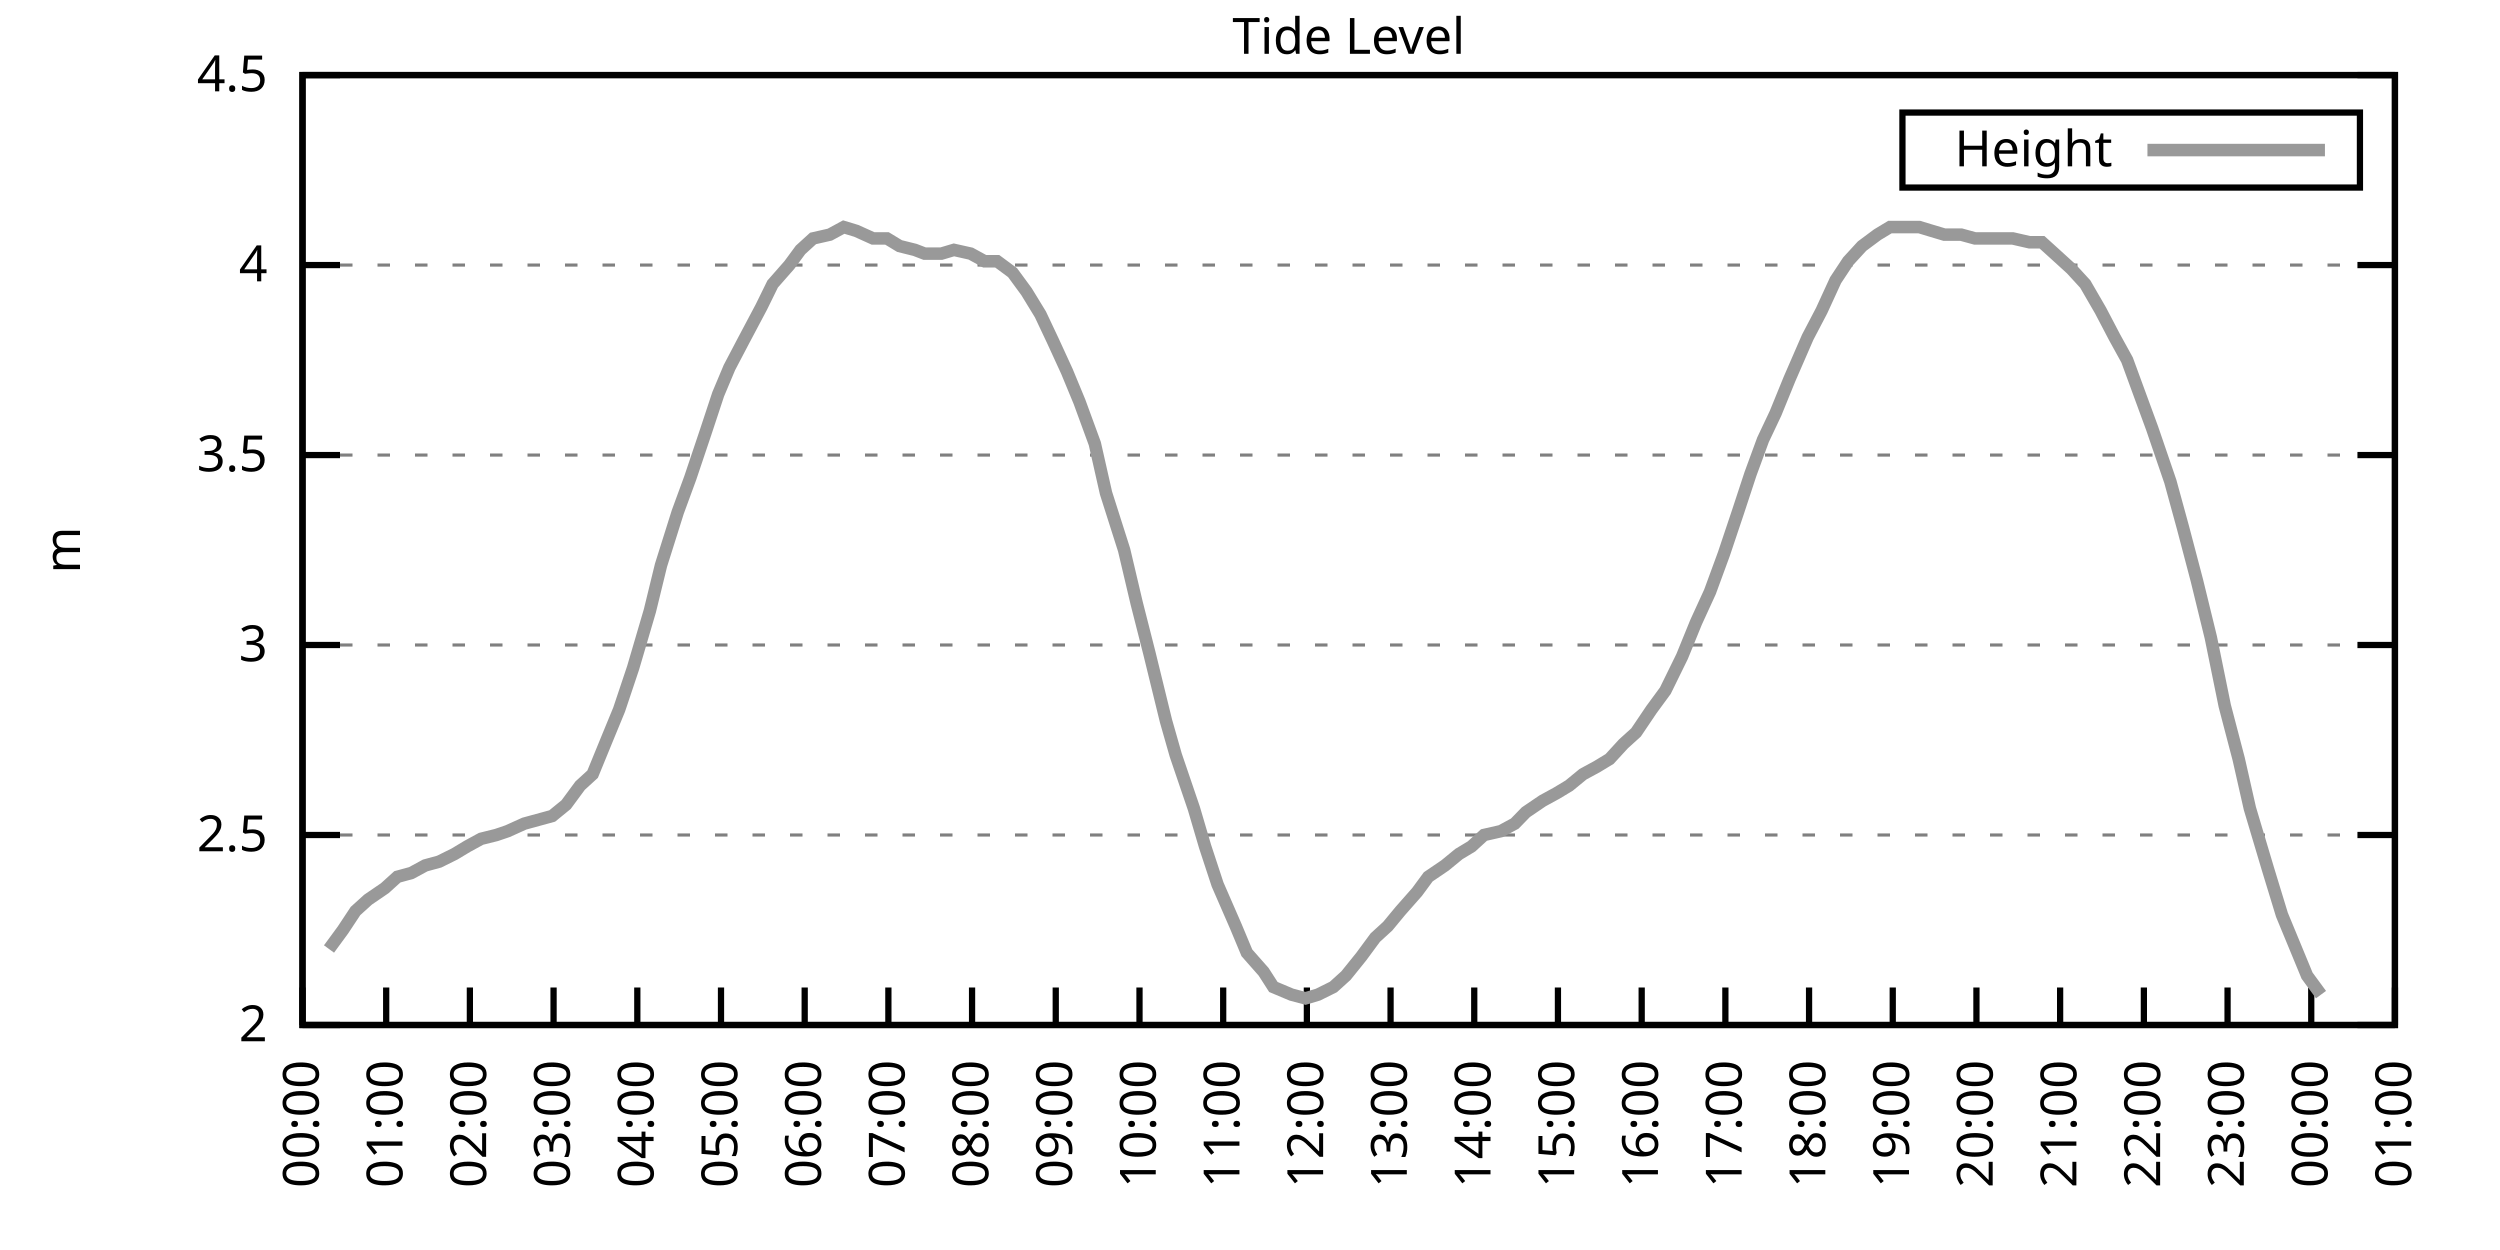
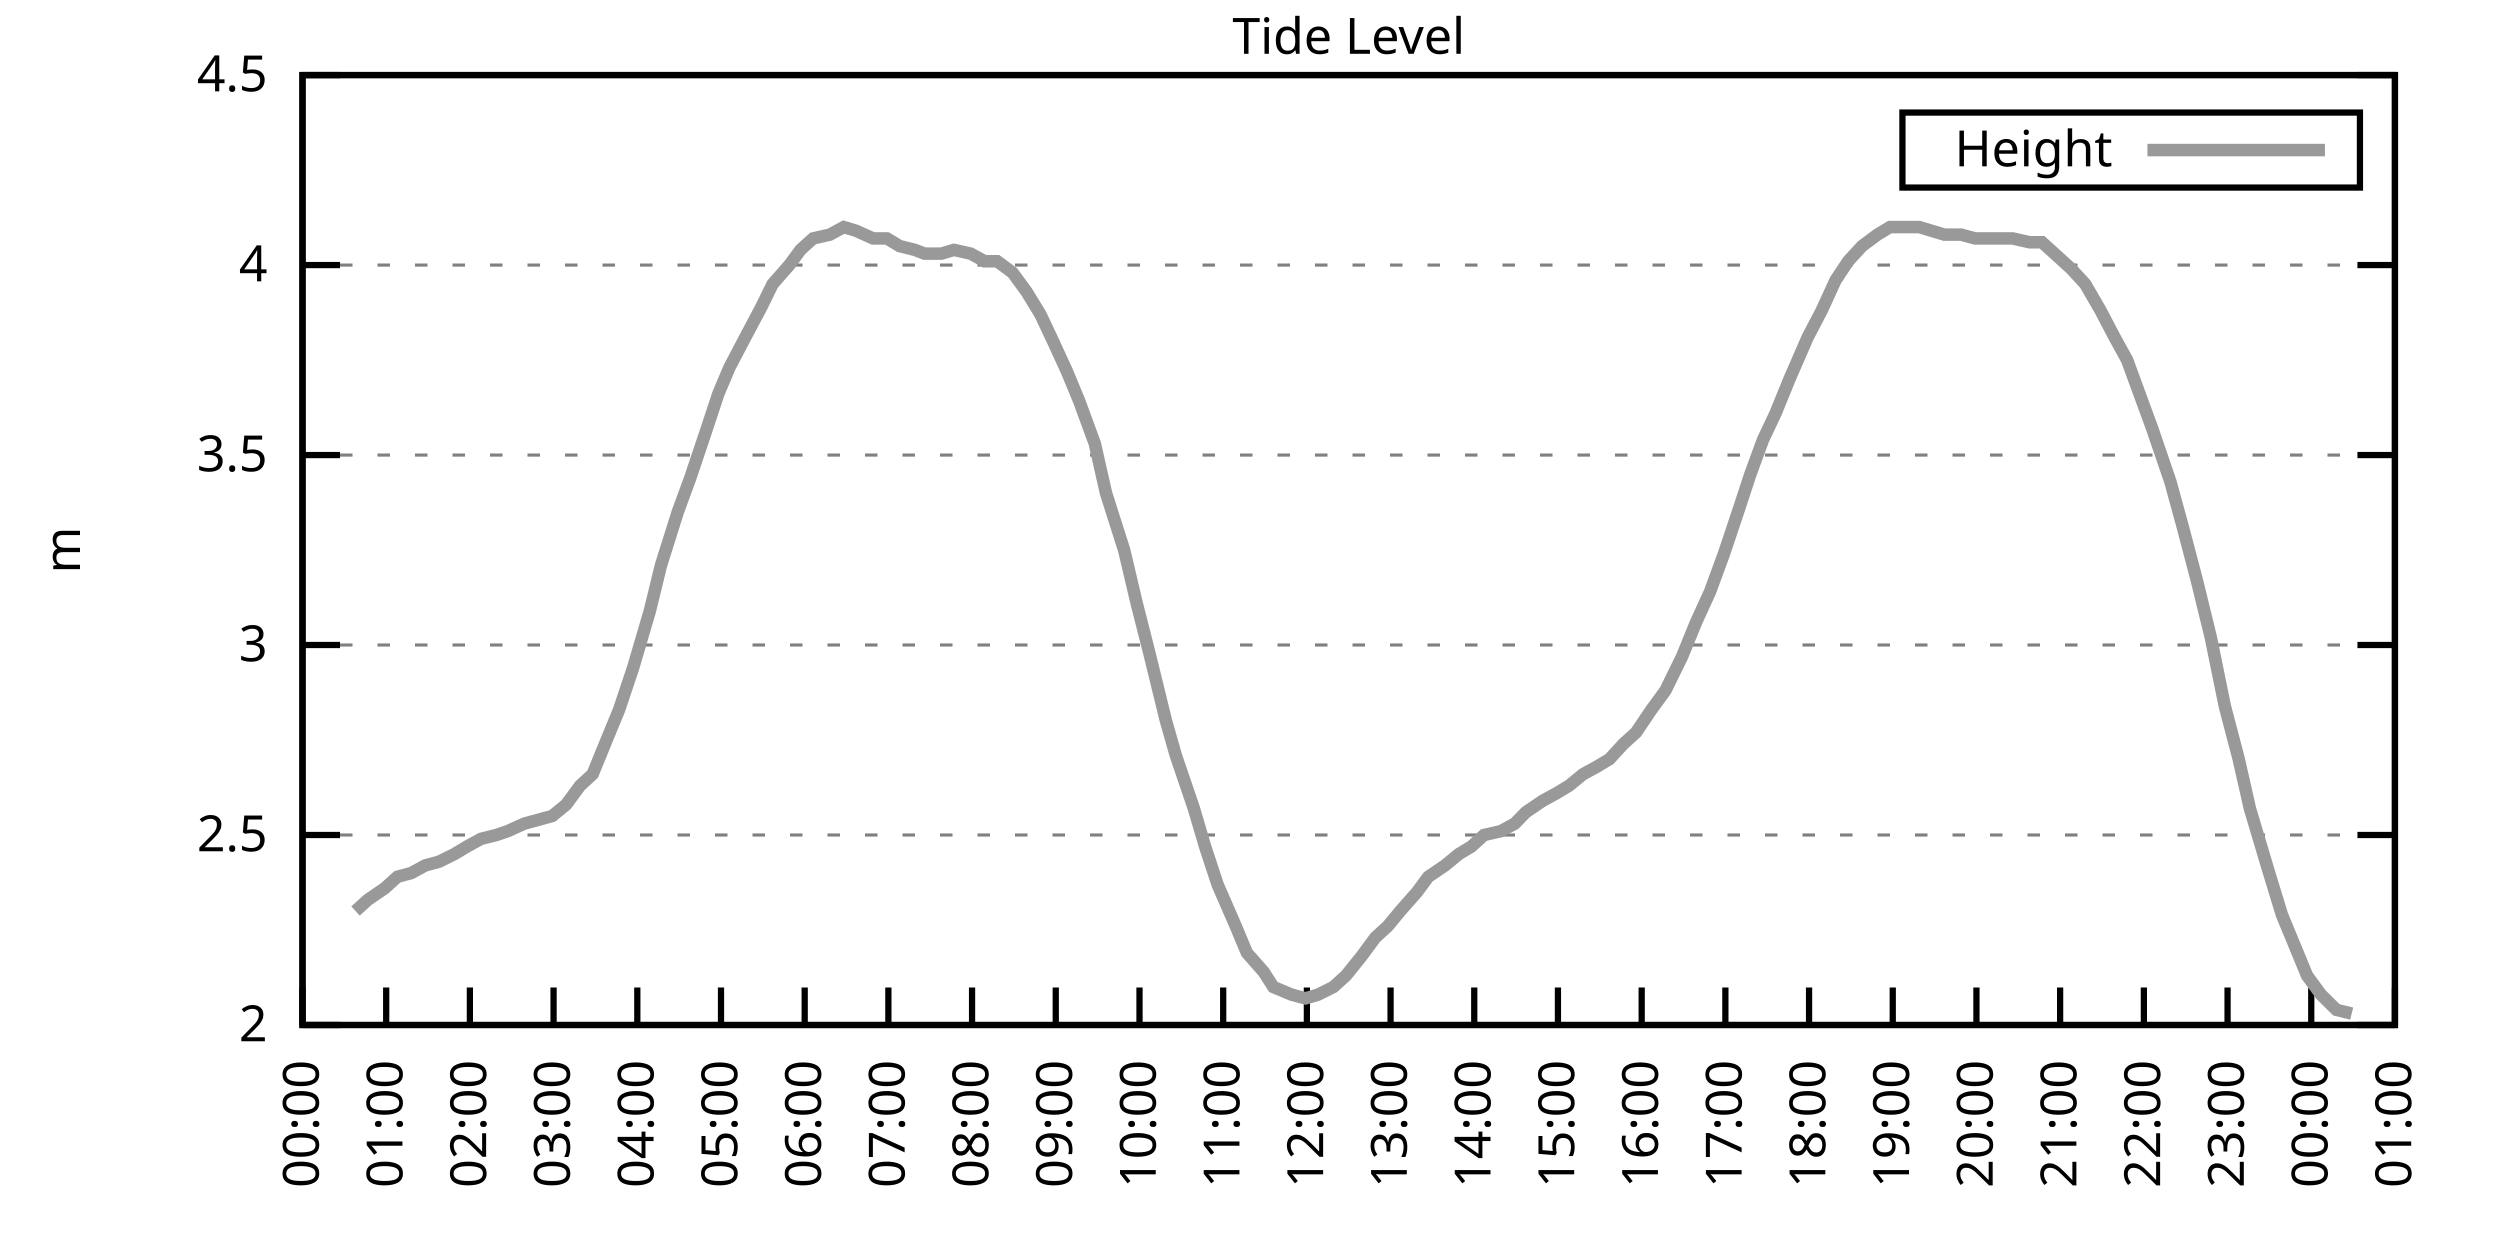
<svg xmlns="http://www.w3.org/2000/svg" xmlns:xlink="http://www.w3.org/1999/xlink" width="400" height="200" viewBox="0 0 400 200">
  <g id="gnuplot_canvas">
    <rect x="0" y="0" width="400" height="200" fill="none" />
    <defs>
      <circle id="gpDot" r="0.5" stroke-width="0.5" stroke="currentColor" />
      <path id="gpPt0" stroke-width="0.333" stroke="currentColor" d="M-1,0 h2 M0,-1 v2" />
      <path id="gpPt1" stroke-width="0.333" stroke="currentColor" d="M-1,-1 L1,1 M1,-1 L-1,1" />
      <path id="gpPt2" stroke-width="0.333" stroke="currentColor" d="M-1,0 L1,0 M0,-1 L0,1 M-1,-1 L1,1 M-1,1 L1,-1" />
      <rect id="gpPt3" stroke-width="0.333" stroke="currentColor" x="-1" y="-1" width="2" height="2" />
      <rect id="gpPt4" stroke-width="0.333" stroke="currentColor" fill="currentColor" x="-1" y="-1" width="2" height="2" />
      <circle id="gpPt5" stroke-width="0.333" stroke="currentColor" cx="0" cy="0" r="1" />
      <use xlink:href="#gpPt5" id="gpPt6" fill="currentColor" stroke="none" />
      <path id="gpPt7" stroke-width="0.333" stroke="currentColor" d="M0,-1.33 L-1.33,0.67 L1.33,0.67 z" />
      <use xlink:href="#gpPt7" id="gpPt8" fill="currentColor" stroke="none" />
      <use xlink:href="#gpPt7" id="gpPt9" stroke="currentColor" transform="rotate(180)" />
      <use xlink:href="#gpPt9" id="gpPt10" fill="currentColor" stroke="none" />
      <use xlink:href="#gpPt3" id="gpPt11" stroke="currentColor" transform="rotate(45)" />
      <use xlink:href="#gpPt11" id="gpPt12" fill="currentColor" stroke="none" />
      <path id="gpPt13" stroke-width="0.333" stroke="currentColor" d="M0,1.330 L1.265,0.411 L0.782,-1.067 L-0.782,-1.076 L-1.265,0.411 z" />
      <use xlink:href="#gpPt13" id="gpPt14" fill="currentColor" stroke="none" />
      <filter id="textbox" filterUnits="objectBoundingBox" x="0" y="0" height="1" width="1">
        <feFlood flood-color="white" flood-opacity="1" result="bgnd" />
        <feComposite in="SourceGraphic" in2="bgnd" operator="atop" />
      </filter>
      <filter id="greybox" filterUnits="objectBoundingBox" x="0" y="0" height="1" width="1">
        <feFlood flood-color="lightgrey" flood-opacity="1" result="grey" />
        <feComposite in="SourceGraphic" in2="grey" operator="atop" />
      </filter>
    </defs>
    <g fill="none" color="white" stroke="currentColor" stroke-width="1.00" stroke-linecap="butt" stroke-linejoin="miter">
</g>
    <g fill="none" color="black" stroke="currentColor" stroke-width="1.00" stroke-linecap="butt" stroke-linejoin="miter">
      <g stroke="none" shape-rendering="crispEdges">
        <polygon fill="rgb(255, 255, 255)" points="48.40,164.00 383.18,164.00 383.18,12.02 48.40,12.02 " />
      </g>
    </g>
    <g fill="none" color="black" stroke="currentColor" stroke-width="1.00" stroke-linecap="butt" stroke-linejoin="miter">
</g>
    <g fill="none" color="black" stroke="black" stroke-width="0.50" stroke-linecap="butt" stroke-linejoin="miter">
</g>
    <g fill="none" color="gray" stroke="currentColor" stroke-width="0.50" stroke-linecap="butt" stroke-linejoin="miter">
      <path stroke="gray" stroke-dasharray="2,4" class="gridline" d="M48.40,164.00 L383.19,164.00  " />
    </g>
    <g fill="none" color="gray" stroke="gray" stroke-width="1.00" stroke-linecap="butt" stroke-linejoin="miter">
</g>
    <g fill="none" color="black" stroke="currentColor" stroke-width="1.00" stroke-linecap="butt" stroke-linejoin="miter">
      <path stroke="black" d="M48.40,164.00 L54.40,164.00 M383.19,164.00 L377.19,164.00  " />
      <g transform="translate(42.80,166.60)" stroke="none" fill="black" font-family="Sans" font-size="8.00" text-anchor="end">
        <text>
          <tspan font-family="Sans"> 2</tspan>
        </text>
      </g>
    </g>
    <g fill="none" color="black" stroke="currentColor" stroke-width="1.00" stroke-linecap="butt" stroke-linejoin="miter">
</g>
    <g fill="none" color="black" stroke="black" stroke-width="0.50" stroke-linecap="butt" stroke-linejoin="miter">
</g>
    <g fill="none" color="gray" stroke="currentColor" stroke-width="0.50" stroke-linecap="butt" stroke-linejoin="miter">
      <path stroke="gray" stroke-dasharray="2,4" class="gridline" d="M48.40,133.60 L383.19,133.60  " />
    </g>
    <g fill="none" color="gray" stroke="gray" stroke-width="1.00" stroke-linecap="butt" stroke-linejoin="miter">
</g>
    <g fill="none" color="black" stroke="currentColor" stroke-width="1.00" stroke-linecap="butt" stroke-linejoin="miter">
      <path stroke="black" d="M48.40,133.60 L54.40,133.60 M383.19,133.60 L377.19,133.60  " />
      <g transform="translate(42.80,136.20)" stroke="none" fill="black" font-family="Sans" font-size="8.00" text-anchor="end">
        <text>
          <tspan font-family="Sans"> 2.5</tspan>
        </text>
      </g>
    </g>
    <g fill="none" color="black" stroke="currentColor" stroke-width="1.00" stroke-linecap="butt" stroke-linejoin="miter">
</g>
    <g fill="none" color="black" stroke="black" stroke-width="0.50" stroke-linecap="butt" stroke-linejoin="miter">
</g>
    <g fill="none" color="gray" stroke="currentColor" stroke-width="0.50" stroke-linecap="butt" stroke-linejoin="miter">
      <path stroke="gray" stroke-dasharray="2,4" class="gridline" d="M48.40,103.20 L383.19,103.20  " />
    </g>
    <g fill="none" color="gray" stroke="gray" stroke-width="1.00" stroke-linecap="butt" stroke-linejoin="miter">
</g>
    <g fill="none" color="black" stroke="currentColor" stroke-width="1.00" stroke-linecap="butt" stroke-linejoin="miter">
      <path stroke="black" d="M48.40,103.20 L54.40,103.20 M383.19,103.20 L377.19,103.20  " />
      <g transform="translate(42.80,105.80)" stroke="none" fill="black" font-family="Sans" font-size="8.00" text-anchor="end">
        <text>
          <tspan font-family="Sans"> 3</tspan>
        </text>
      </g>
    </g>
    <g fill="none" color="black" stroke="currentColor" stroke-width="1.00" stroke-linecap="butt" stroke-linejoin="miter">
</g>
    <g fill="none" color="black" stroke="black" stroke-width="0.50" stroke-linecap="butt" stroke-linejoin="miter">
</g>
    <g fill="none" color="gray" stroke="currentColor" stroke-width="0.50" stroke-linecap="butt" stroke-linejoin="miter">
      <path stroke="gray" stroke-dasharray="2,4" class="gridline" d="M48.40,72.81 L383.19,72.81  " />
    </g>
    <g fill="none" color="gray" stroke="gray" stroke-width="1.00" stroke-linecap="butt" stroke-linejoin="miter">
</g>
    <g fill="none" color="black" stroke="currentColor" stroke-width="1.00" stroke-linecap="butt" stroke-linejoin="miter">
      <path stroke="black" d="M48.40,72.81 L54.40,72.81 M383.19,72.81 L377.19,72.81  " />
      <g transform="translate(42.80,75.41)" stroke="none" fill="black" font-family="Sans" font-size="8.00" text-anchor="end">
        <text>
          <tspan font-family="Sans"> 3.5</tspan>
        </text>
      </g>
    </g>
    <g fill="none" color="black" stroke="currentColor" stroke-width="1.00" stroke-linecap="butt" stroke-linejoin="miter">
</g>
    <g fill="none" color="black" stroke="black" stroke-width="0.50" stroke-linecap="butt" stroke-linejoin="miter">
</g>
    <g fill="none" color="gray" stroke="currentColor" stroke-width="0.50" stroke-linecap="butt" stroke-linejoin="miter">
      <path stroke="gray" stroke-dasharray="2,4" class="gridline" d="M48.40,42.41 L383.19,42.41  " />
    </g>
    <g fill="none" color="gray" stroke="gray" stroke-width="1.00" stroke-linecap="butt" stroke-linejoin="miter">
</g>
    <g fill="none" color="black" stroke="currentColor" stroke-width="1.00" stroke-linecap="butt" stroke-linejoin="miter">
      <path stroke="black" d="M48.40,42.41 L54.40,42.41 M383.19,42.41 L377.19,42.41  " />
      <g transform="translate(42.80,45.01)" stroke="none" fill="black" font-family="Sans" font-size="8.00" text-anchor="end">
        <text>
          <tspan font-family="Sans"> 4</tspan>
        </text>
      </g>
    </g>
    <g fill="none" color="black" stroke="currentColor" stroke-width="1.00" stroke-linecap="butt" stroke-linejoin="miter">
</g>
    <g fill="none" color="black" stroke="black" stroke-width="0.50" stroke-linecap="butt" stroke-linejoin="miter">
</g>
    <g fill="none" color="gray" stroke="currentColor" stroke-width="0.50" stroke-linecap="butt" stroke-linejoin="miter">
      <path stroke="gray" stroke-dasharray="2,4" class="gridline" d="M48.40,12.01 L383.19,12.01  " />
    </g>
    <g fill="none" color="gray" stroke="gray" stroke-width="1.00" stroke-linecap="butt" stroke-linejoin="miter">
</g>
    <g fill="none" color="black" stroke="currentColor" stroke-width="1.00" stroke-linecap="butt" stroke-linejoin="miter">
      <path stroke="black" d="M48.40,12.01 L54.40,12.01 M383.19,12.01 L377.19,12.01  " />
      <g transform="translate(42.80,14.61)" stroke="none" fill="black" font-family="Sans" font-size="8.00" text-anchor="end">
        <text>
          <tspan font-family="Sans"> 4.5</tspan>
        </text>
      </g>
    </g>
    <g fill="none" color="black" stroke="currentColor" stroke-width="1.00" stroke-linecap="butt" stroke-linejoin="miter">
      <path stroke="black" d="M48.40,164.00 L48.40,158.00  " />
      <g transform="translate(51.00,169.60) rotate(270.00)" stroke="none" fill="black" font-family="Sans" font-size="8.00" text-anchor="end">
        <text>
          <tspan font-family="Sans">00:00</tspan>
        </text>
      </g>
    </g>
    <g fill="none" color="black" stroke="currentColor" stroke-width="1.00" stroke-linecap="butt" stroke-linejoin="miter">
      <path stroke="black" d="M61.79,164.00 L61.79,158.00  " />
      <g transform="translate(64.39,169.60) rotate(270.00)" stroke="none" fill="black" font-family="Sans" font-size="8.00" text-anchor="end">
        <text>
          <tspan font-family="Sans">01:00</tspan>
        </text>
      </g>
    </g>
    <g fill="none" color="black" stroke="currentColor" stroke-width="1.00" stroke-linecap="butt" stroke-linejoin="miter">
      <path stroke="black" d="M75.18,164.00 L75.18,158.00  " />
      <g transform="translate(77.78,169.60) rotate(270.00)" stroke="none" fill="black" font-family="Sans" font-size="8.00" text-anchor="end">
        <text>
          <tspan font-family="Sans">02:00</tspan>
        </text>
      </g>
    </g>
    <g fill="none" color="black" stroke="currentColor" stroke-width="1.00" stroke-linecap="butt" stroke-linejoin="miter">
      <path stroke="black" d="M88.57,164.00 L88.57,158.00  " />
      <g transform="translate(91.17,169.60) rotate(270.00)" stroke="none" fill="black" font-family="Sans" font-size="8.00" text-anchor="end">
        <text>
          <tspan font-family="Sans">03:00</tspan>
        </text>
      </g>
    </g>
    <g fill="none" color="black" stroke="currentColor" stroke-width="1.00" stroke-linecap="butt" stroke-linejoin="miter">
      <path stroke="black" d="M101.97,164.00 L101.97,158.00  " />
      <g transform="translate(104.57,169.60) rotate(270.00)" stroke="none" fill="black" font-family="Sans" font-size="8.00" text-anchor="end">
        <text>
          <tspan font-family="Sans">04:00</tspan>
        </text>
      </g>
    </g>
    <g fill="none" color="black" stroke="currentColor" stroke-width="1.00" stroke-linecap="butt" stroke-linejoin="miter">
      <path stroke="black" d="M115.36,164.00 L115.36,158.00  " />
      <g transform="translate(117.96,169.60) rotate(270.00)" stroke="none" fill="black" font-family="Sans" font-size="8.00" text-anchor="end">
        <text>
          <tspan font-family="Sans">05:00</tspan>
        </text>
      </g>
    </g>
    <g fill="none" color="black" stroke="currentColor" stroke-width="1.00" stroke-linecap="butt" stroke-linejoin="miter">
      <path stroke="black" d="M128.75,164.00 L128.75,158.00  " />
      <g transform="translate(131.35,169.60) rotate(270.00)" stroke="none" fill="black" font-family="Sans" font-size="8.00" text-anchor="end">
        <text>
          <tspan font-family="Sans">06:00</tspan>
        </text>
      </g>
    </g>
    <g fill="none" color="black" stroke="currentColor" stroke-width="1.00" stroke-linecap="butt" stroke-linejoin="miter">
      <path stroke="black" d="M142.14,164.00 L142.14,158.00  " />
      <g transform="translate(144.74,169.60) rotate(270.00)" stroke="none" fill="black" font-family="Sans" font-size="8.00" text-anchor="end">
        <text>
          <tspan font-family="Sans">07:00</tspan>
        </text>
      </g>
    </g>
    <g fill="none" color="black" stroke="currentColor" stroke-width="1.00" stroke-linecap="butt" stroke-linejoin="miter">
      <path stroke="black" d="M155.53,164.00 L155.53,158.00  " />
      <g transform="translate(158.13,169.60) rotate(270.00)" stroke="none" fill="black" font-family="Sans" font-size="8.00" text-anchor="end">
        <text>
          <tspan font-family="Sans">08:00</tspan>
        </text>
      </g>
    </g>
    <g fill="none" color="black" stroke="currentColor" stroke-width="1.00" stroke-linecap="butt" stroke-linejoin="miter">
      <path stroke="black" d="M168.92,164.00 L168.92,158.00  " />
      <g transform="translate(171.52,169.60) rotate(270.00)" stroke="none" fill="black" font-family="Sans" font-size="8.00" text-anchor="end">
        <text>
          <tspan font-family="Sans">09:00</tspan>
        </text>
      </g>
    </g>
    <g fill="none" color="black" stroke="currentColor" stroke-width="1.00" stroke-linecap="butt" stroke-linejoin="miter">
      <path stroke="black" d="M182.32,164.00 L182.32,158.00  " />
      <g transform="translate(184.92,169.60) rotate(270.00)" stroke="none" fill="black" font-family="Sans" font-size="8.00" text-anchor="end">
        <text>
          <tspan font-family="Sans">10:00</tspan>
        </text>
      </g>
    </g>
    <g fill="none" color="black" stroke="currentColor" stroke-width="1.00" stroke-linecap="butt" stroke-linejoin="miter">
      <path stroke="black" d="M195.71,164.00 L195.71,158.00  " />
      <g transform="translate(198.31,169.60) rotate(270.00)" stroke="none" fill="black" font-family="Sans" font-size="8.00" text-anchor="end">
        <text>
          <tspan font-family="Sans">11:00</tspan>
        </text>
      </g>
    </g>
    <g fill="none" color="black" stroke="currentColor" stroke-width="1.00" stroke-linecap="butt" stroke-linejoin="miter">
      <path stroke="black" d="M209.10,164.00 L209.10,158.00  " />
      <g transform="translate(211.70,169.60) rotate(270.00)" stroke="none" fill="black" font-family="Sans" font-size="8.00" text-anchor="end">
        <text>
          <tspan font-family="Sans">12:00</tspan>
        </text>
      </g>
    </g>
    <g fill="none" color="black" stroke="currentColor" stroke-width="1.00" stroke-linecap="butt" stroke-linejoin="miter">
      <path stroke="black" d="M222.49,164.00 L222.49,158.00  " />
      <g transform="translate(225.09,169.60) rotate(270.00)" stroke="none" fill="black" font-family="Sans" font-size="8.00" text-anchor="end">
        <text>
          <tspan font-family="Sans">13:00</tspan>
        </text>
      </g>
    </g>
    <g fill="none" color="black" stroke="currentColor" stroke-width="1.00" stroke-linecap="butt" stroke-linejoin="miter">
      <path stroke="black" d="M235.88,164.00 L235.88,158.00  " />
      <g transform="translate(238.48,169.60) rotate(270.00)" stroke="none" fill="black" font-family="Sans" font-size="8.00" text-anchor="end">
        <text>
          <tspan font-family="Sans">14:00</tspan>
        </text>
      </g>
    </g>
    <g fill="none" color="black" stroke="currentColor" stroke-width="1.00" stroke-linecap="butt" stroke-linejoin="miter">
      <path stroke="black" d="M249.27,164.00 L249.27,158.00  " />
      <g transform="translate(251.87,169.60) rotate(270.00)" stroke="none" fill="black" font-family="Sans" font-size="8.00" text-anchor="end">
        <text>
          <tspan font-family="Sans">15:00</tspan>
        </text>
      </g>
    </g>
    <g fill="none" color="black" stroke="currentColor" stroke-width="1.00" stroke-linecap="butt" stroke-linejoin="miter">
      <path stroke="black" d="M262.67,164.00 L262.67,158.00  " />
      <g transform="translate(265.27,169.60) rotate(270.00)" stroke="none" fill="black" font-family="Sans" font-size="8.00" text-anchor="end">
        <text>
          <tspan font-family="Sans">16:00</tspan>
        </text>
      </g>
    </g>
    <g fill="none" color="black" stroke="currentColor" stroke-width="1.00" stroke-linecap="butt" stroke-linejoin="miter">
      <path stroke="black" d="M276.06,164.00 L276.06,158.00  " />
      <g transform="translate(278.66,169.60) rotate(270.00)" stroke="none" fill="black" font-family="Sans" font-size="8.00" text-anchor="end">
        <text>
          <tspan font-family="Sans">17:00</tspan>
        </text>
      </g>
    </g>
    <g fill="none" color="black" stroke="currentColor" stroke-width="1.00" stroke-linecap="butt" stroke-linejoin="miter">
      <path stroke="black" d="M289.45,164.00 L289.45,158.00  " />
      <g transform="translate(292.05,169.60) rotate(270.00)" stroke="none" fill="black" font-family="Sans" font-size="8.00" text-anchor="end">
        <text>
          <tspan font-family="Sans">18:00</tspan>
        </text>
      </g>
    </g>
    <g fill="none" color="black" stroke="currentColor" stroke-width="1.00" stroke-linecap="butt" stroke-linejoin="miter">
      <path stroke="black" d="M302.84,164.00 L302.84,158.00  " />
      <g transform="translate(305.44,169.60) rotate(270.00)" stroke="none" fill="black" font-family="Sans" font-size="8.00" text-anchor="end">
        <text>
          <tspan font-family="Sans">19:00</tspan>
        </text>
      </g>
    </g>
    <g fill="none" color="black" stroke="currentColor" stroke-width="1.00" stroke-linecap="butt" stroke-linejoin="miter">
      <path stroke="black" d="M316.23,164.00 L316.23,158.00  " />
      <g transform="translate(318.83,169.60) rotate(270.00)" stroke="none" fill="black" font-family="Sans" font-size="8.00" text-anchor="end">
        <text>
          <tspan font-family="Sans">20:00</tspan>
        </text>
      </g>
    </g>
    <g fill="none" color="black" stroke="currentColor" stroke-width="1.00" stroke-linecap="butt" stroke-linejoin="miter">
      <path stroke="black" d="M329.62,164.00 L329.62,158.00  " />
      <g transform="translate(332.22,169.60) rotate(270.00)" stroke="none" fill="black" font-family="Sans" font-size="8.00" text-anchor="end">
        <text>
          <tspan font-family="Sans">21:00</tspan>
        </text>
      </g>
    </g>
    <g fill="none" color="black" stroke="currentColor" stroke-width="1.00" stroke-linecap="butt" stroke-linejoin="miter">
      <path stroke="black" d="M343.02,164.00 L343.02,158.00  " />
      <g transform="translate(345.62,169.60) rotate(270.00)" stroke="none" fill="black" font-family="Sans" font-size="8.00" text-anchor="end">
        <text>
          <tspan font-family="Sans">22:00</tspan>
        </text>
      </g>
    </g>
    <g fill="none" color="black" stroke="currentColor" stroke-width="1.00" stroke-linecap="butt" stroke-linejoin="miter">
      <path stroke="black" d="M356.41,164.00 L356.41,158.00  " />
      <g transform="translate(359.01,169.60) rotate(270.00)" stroke="none" fill="black" font-family="Sans" font-size="8.00" text-anchor="end">
        <text>
          <tspan font-family="Sans">23:00</tspan>
        </text>
      </g>
    </g>
    <g fill="none" color="black" stroke="currentColor" stroke-width="1.00" stroke-linecap="butt" stroke-linejoin="miter">
      <path stroke="black" d="M369.80,164.00 L369.80,158.00  " />
      <g transform="translate(372.40,169.60) rotate(270.00)" stroke="none" fill="black" font-family="Sans" font-size="8.00" text-anchor="end">
        <text>
          <tspan font-family="Sans">00:00</tspan>
        </text>
      </g>
    </g>
    <g fill="none" color="black" stroke="currentColor" stroke-width="1.00" stroke-linecap="butt" stroke-linejoin="miter">
      <path stroke="black" d="M383.19,164.00 L383.19,158.00  " />
      <g transform="translate(385.79,169.60) rotate(270.00)" stroke="none" fill="black" font-family="Sans" font-size="8.00" text-anchor="end">
        <text>
          <tspan font-family="Sans">01:00</tspan>
        </text>
      </g>
    </g>
    <g fill="none" color="black" stroke="currentColor" stroke-width="1.00" stroke-linecap="butt" stroke-linejoin="miter">
</g>
    <g fill="none" color="black" stroke="currentColor" stroke-width="1.00" stroke-linecap="butt" stroke-linejoin="miter">
      <path stroke="black" d="M48.40,12.01 L48.40,164.00 L383.19,164.00 L383.19,12.01 L48.40,12.01 Z  " />
    </g>
    <g fill="none" color="black" stroke="currentColor" stroke-width="1.00" stroke-linecap="butt" stroke-linejoin="miter">
</g>
    <g fill="none" color="black" stroke="currentColor" stroke-width="1.00" stroke-linecap="butt" stroke-linejoin="miter">
      <path stroke="black" d="M304.39,30.01 L304.39,18.01 L377.59,18.01 L377.59,30.01 L304.39,30.01 Z  " />
    </g>
    <g id="Tide_level_plot_1">
      <g fill="none" color="white" stroke="black" stroke-width="2.00" stroke-linecap="butt" stroke-linejoin="miter">
</g>
      <g fill="none" color="black" stroke="currentColor" stroke-width="2.00" stroke-linecap="butt" stroke-linejoin="miter">
        <g transform="translate(337.99,26.61)" stroke="none" fill="black" font-family="Sans" font-size="8.00" text-anchor="end">
          <text>
            <tspan font-family="Sans">Height</tspan>
          </text>
        </g>
      </g>
      <g fill="none" color="black" stroke="currentColor" stroke-width="2.00" stroke-linecap="butt" stroke-linejoin="miter">
-         <path stroke="rgb(153, 153, 153)" d="M343.59,24.01 L371.99,24.01 M52.64,151.84 L54.87,148.80 L56.88,145.76 L58.89,143.94 L61.57,142.11 L63.58,140.29   L65.81,139.68 L68.04,138.47 L70.27,137.86 L72.73,136.64 L74.74,135.43 L76.97,134.21 L79.42,133.60 L81.21,132.99   L83.89,131.78 L86.12,131.17 L88.35,130.56 L90.58,128.74 L92.82,125.70 L94.82,123.87 L97.06,118.40 L99.06,113.54   L101.30,106.85 L103.98,97.73 L105.76,90.44 L108.44,81.93 L110.45,76.45 L112.90,69.16 L114.91,63.08 L116.70,58.82   L118.93,54.57 L121.83,49.10 L123.62,45.45 L126.29,42.41 L128.08,39.98 L130.09,38.15 L132.77,37.54 L135.00,36.33   L137.01,36.94 L139.69,38.15 L141.92,38.15 L143.93,39.37 L146.38,39.98 L147.94,40.58 L150.62,40.58 L152.63,39.98   L155.31,40.58 L157.54,41.80 L159.55,41.80 L162.01,43.62 L164.24,46.66 L166.47,50.31 L168.48,54.57 L170.71,59.43   L172.72,64.29 L175.17,70.98 L176.96,78.89 L179.86,88.00 L181.87,96.52 L183.88,104.42 L186.56,115.36 L188.12,120.83   L191.02,129.35 L192.81,135.43 L194.81,141.51 L197.72,148.19 L199.50,152.45 L202.18,155.49 L203.74,157.92 L206.64,159.14   L208.88,159.74 L210.88,159.14 L213.34,157.92 L215.35,156.10 L217.80,153.06 L220.04,150.02 L222.04,148.19 L224.05,145.76   L226.73,142.72 L228.52,140.29 L231.20,138.47 L233.43,136.64 L235.44,135.43 L237.44,133.60 L240.12,132.99 L242.36,131.78   L244.14,129.95 L246.82,128.13 L249.05,126.91 L251.06,125.70 L253.29,123.87 L255.52,122.66 L257.53,121.44 L259.76,119.01   L261.77,117.19 L264.23,113.54 L266.46,110.50 L269.14,105.03 L271.37,99.56 L273.60,94.69 L275.83,88.61 L278.07,81.93   L280.07,75.85 L282.08,70.37 L284.09,66.12 L286.32,60.65 L289.23,53.96 L291.46,49.70 L293.69,44.84 L295.70,41.80   L297.93,39.37 L300.39,37.54 L302.39,36.33 L304.63,36.33 L307.08,36.33 L309.09,36.94 L311.10,37.54 L313.78,37.54   L316.01,38.15 L318.02,38.15 L320.03,38.15 L322.04,38.15 L324.71,38.76 L326.72,38.76 L328.73,40.58 L331.41,43.02   L333.64,45.45 L336.10,49.70 L338.33,53.96 L340.34,57.61 L342.12,62.47 L344.35,68.55 L347.26,77.06 L349.26,84.36   L351.50,92.87 L353.73,101.99 L355.96,112.93 L358.19,121.44 L359.98,129.35 L362.88,139.07 L365.11,146.37 L367.12,151.23   L369.13,156.10 L371.36,159.14  " />
+         <path stroke="rgb(153, 153, 153)" d="M343.59,24.01 L371.99,24.01 M56.88,145.76 L58.89,143.94 L61.57,142.11 L63.58,140.29 L65.81,139.68 L68.04,138.47   L70.27,137.86 L72.73,136.64 L74.74,135.43 L76.97,134.21 L79.42,133.60 L81.21,132.99 L83.89,131.78 L86.12,131.17   L88.35,130.56 L90.58,128.74 L92.82,125.70 L94.82,123.87 L97.06,118.40 L99.06,113.54 L101.30,106.85 L103.98,97.73   L105.76,90.44 L108.44,81.93 L110.45,76.45 L112.90,69.16 L114.91,63.08 L116.70,58.82 L118.93,54.57 L121.83,49.10   L123.62,45.45 L126.29,42.41 L128.08,39.98 L130.09,38.15 L132.77,37.54 L135.00,36.33 L137.01,36.94 L139.69,38.15   L141.92,38.15 L143.93,39.37 L146.38,39.98 L147.94,40.58 L150.62,40.58 L152.63,39.98 L155.31,40.58 L157.54,41.80   L159.55,41.80 L162.01,43.62 L164.24,46.66 L166.47,50.31 L168.48,54.57 L170.71,59.43 L172.72,64.29 L175.17,70.98   L176.96,78.89 L179.86,88.00 L181.87,96.52 L183.88,104.42 L186.56,115.36 L188.12,120.83 L191.02,129.35 L192.81,135.43   L194.81,141.51 L197.72,148.19 L199.50,152.45 L202.18,155.49 L203.74,157.92 L206.64,159.14 L208.88,159.74 L210.88,159.14   L213.34,157.92 L215.35,156.10 L217.80,153.06 L220.04,150.02 L222.04,148.19 L224.05,145.76 L226.73,142.72 L228.52,140.29   L231.20,138.47 L233.43,136.64 L235.44,135.43 L237.44,133.60 L240.12,132.99 L242.36,131.78 L244.14,129.95 L246.82,128.13   L249.05,126.91 L251.06,125.70 L253.29,123.87 L255.52,122.66 L257.53,121.44 L259.76,119.01 L261.77,117.19 L264.23,113.54   L266.46,110.50 L269.14,105.03 L271.37,99.56 L273.60,94.69 L275.83,88.61 L278.07,81.93 L280.07,75.85 L282.08,70.37   L284.09,66.12 L286.32,60.65 L289.23,53.96 L291.46,49.70 L293.69,44.84 L295.70,41.80 L297.93,39.37 L300.39,37.54   L302.39,36.33 L304.63,36.33 L307.08,36.33 L309.09,36.94 L311.10,37.54 L313.78,37.54 L316.01,38.15 L318.02,38.15   L320.03,38.15 L322.04,38.15 L324.71,38.76 L326.72,38.76 L328.73,40.58 L331.41,43.02 L333.64,45.45 L336.10,49.70   L338.33,53.96 L340.34,57.61 L342.12,62.47 L344.35,68.55 L347.26,77.06 L349.26,84.36 L351.50,92.87 L353.73,101.99   L355.96,112.93 L358.19,121.44 L359.98,129.35 L362.88,139.07 L365.11,146.37 L367.12,151.23 L369.13,156.10 L371.36,159.14   L373.82,161.57 L376.27,162.18  " />
      </g>
    </g>
    <g fill="none" color="black" stroke="currentColor" stroke-width="2.00" stroke-linecap="butt" stroke-linejoin="miter">
</g>
    <g fill="none" color="black" stroke="black" stroke-width="1.00" stroke-linecap="butt" stroke-linejoin="miter">
</g>
    <g fill="none" color="black" stroke="currentColor" stroke-width="1.00" stroke-linecap="butt" stroke-linejoin="miter">
      <path stroke="black" d="M48.40,12.01 L48.40,164.00 L383.19,164.00 L383.19,12.01 L48.40,12.01 Z  " />
      <g transform="translate(12.80,88.01) rotate(270.00)" stroke="none" fill="black" font-family="Sans" font-size="8.00" text-anchor="middle">
        <text>
          <tspan font-family="Sans">m</tspan>
        </text>
      </g>
    </g>
    <g fill="none" color="black" stroke="currentColor" stroke-width="1.00" stroke-linecap="butt" stroke-linejoin="miter">
</g>
    <g fill="none" color="black" stroke="currentColor" stroke-width="1.00" stroke-linecap="butt" stroke-linejoin="miter">
      <g transform="translate(215.79,8.61)" stroke="none" fill="black" font-family="Sans" font-size="8.00" text-anchor="middle">
        <text>
          <tspan font-family="Sans">Tide Level</tspan>
        </text>
      </g>
    </g>
    <g fill="none" color="black" stroke="currentColor" stroke-width="1.00" stroke-linecap="butt" stroke-linejoin="miter">
</g>
  </g>
</svg>
